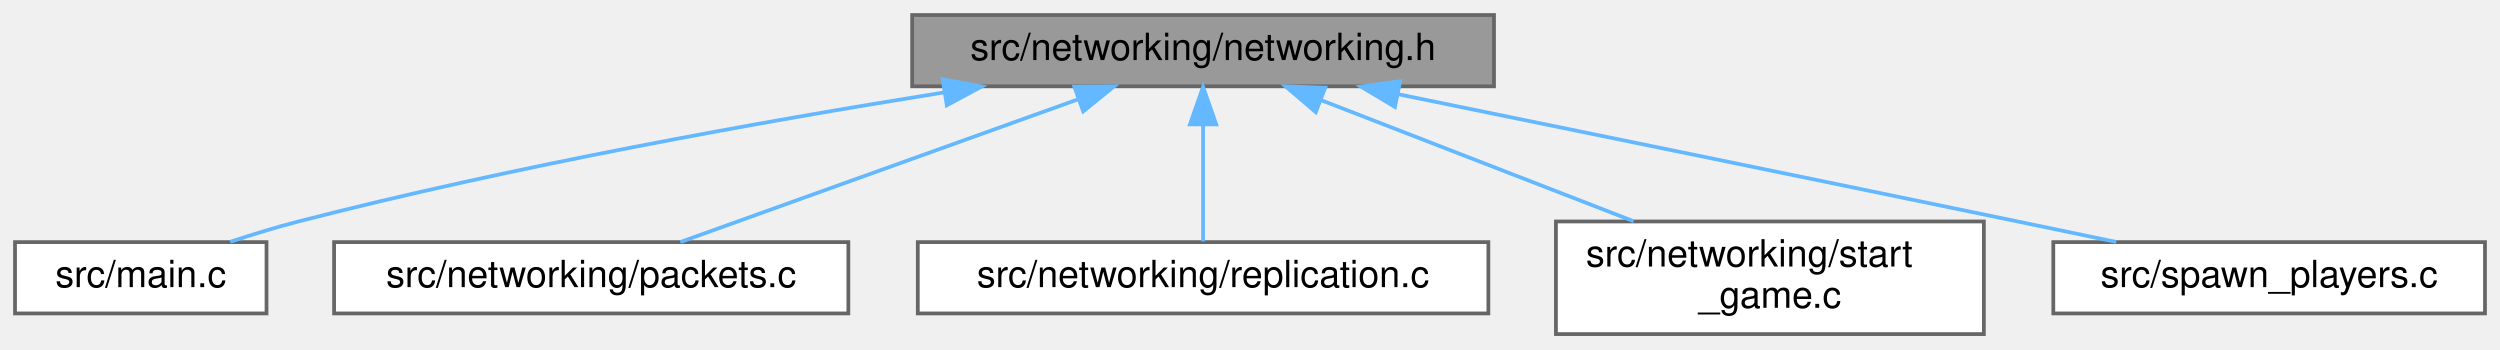
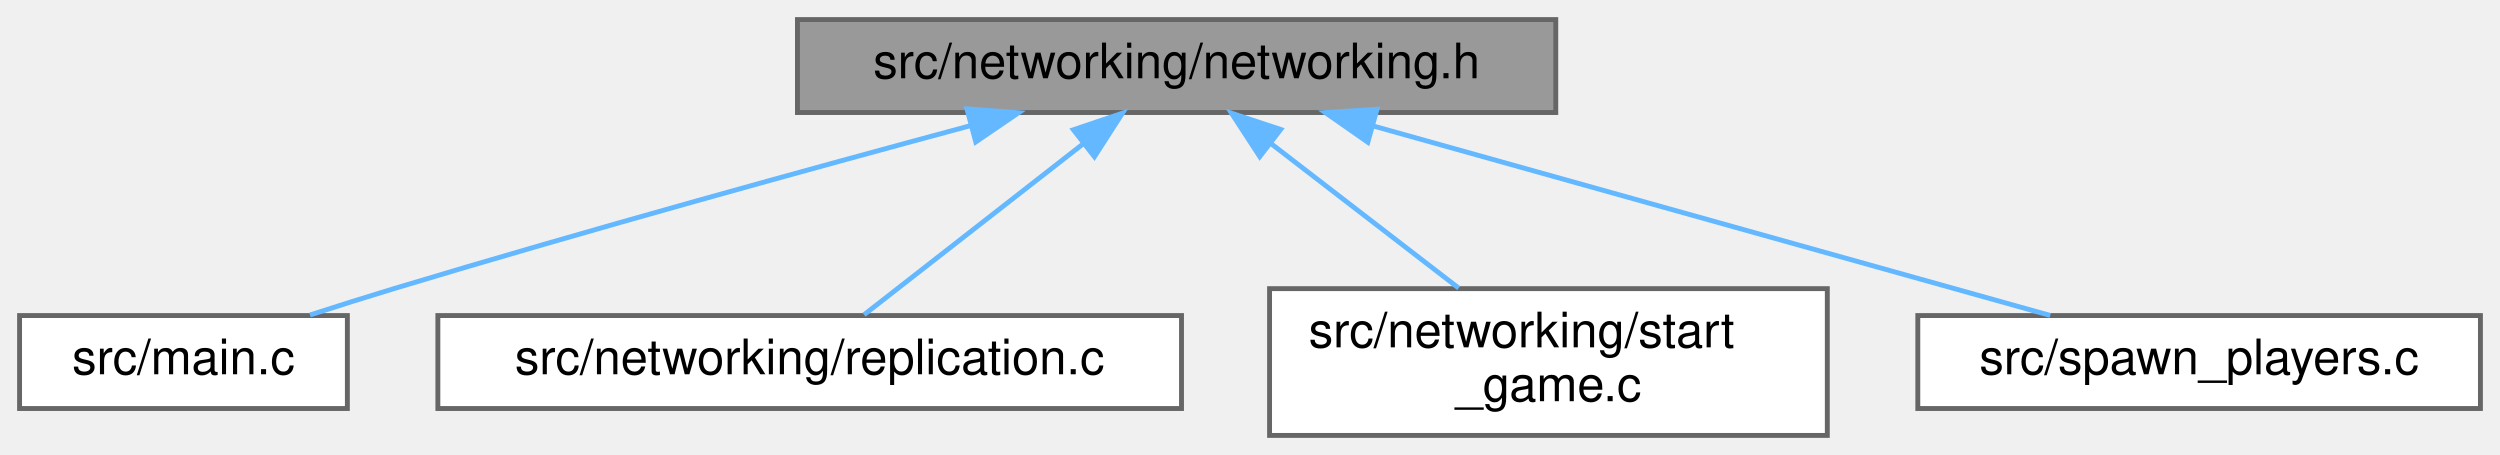
- <svg xmlns="http://www.w3.org/2000/svg" xmlns:xlink="http://www.w3.org/1999/xlink" width="666pt" height="93pt" viewBox="0.00 0.00 666.00 93.00">
+ <svg xmlns="http://www.w3.org/2000/svg" xmlns:xlink="http://www.w3.org/1999/xlink" width="511pt" height="93pt" viewBox="0.00 0.00 511.00 93.00">
  <g id="graph0" class="graph" transform="scale(1 1) rotate(0) translate(4 89)">
    <g id="Node000001" class="node">
      <g id="a_Node000001">
        <a xlink:title=" ">
-           <polygon fill="#999999" stroke="#666666" points="394,-85 239,-85 239,-66 394,-66 394,-85" />
-           <text text-anchor="middle" x="316.5" y="-73" font-family="Helvetica,sans-Serif" font-size="10.00">src/networking/networking.h</text>
+           <polygon fill="#999999" stroke="#666666" points="314,-85 159,-85 159,-66 314,-66 314,-85" />
+           <text text-anchor="middle" x="236.5" y="-73" font-family="Helvetica,sans-Serif" font-size="10.00">src/networking/networking.h</text>
        </a>
      </g>
    </g>
    <g id="Node000002" class="node">
      <g id="a_Node000002">
        <a xlink:href="main_8c.html" target="_top" xlink:title=" ">
          <polygon fill="white" stroke="#666666" points="67,-24.5 0,-24.5 0,-5.5 67,-5.5 67,-24.5" />
          <text text-anchor="middle" x="33.5" y="-12.5" font-family="Helvetica,sans-Serif" font-size="10.00">src/main.c</text>
        </a>
      </g>
    </g>
    <g id="edge1_Node000001_Node000002" class="edge">
      <g id="a_edge1_Node000001_Node000002">
        <a xlink:title=" ">
-           <path fill="none" stroke="#63b8ff" d="M247.49,-64.38C199,-56.63 132.81,-44.77 75.5,-30 69.55,-28.47 63.21,-26.52 57.32,-24.58" />
-           <polygon fill="#63b8ff" stroke="#63b8ff" points="247.14,-67.86 257.56,-65.97 248.23,-60.95 247.14,-67.86" />
+           <path fill="none" stroke="#63b8ff" d="M194.19,-63.27C161.86,-54.56 116.23,-41.99 76.5,-30 70.94,-28.32 65,-26.44 59.36,-24.62" />
+           <polygon fill="#63b8ff" stroke="#63b8ff" points="193.64,-66.75 204.2,-65.96 195.45,-59.99 193.64,-66.75" />
        </a>
      </g>
    </g>
    <g id="Node000003" class="node">
      <g id="a_Node000003">
-         <a xlink:href="packets_8c.html" target="_top" xlink:title=" ">
-           <polygon fill="white" stroke="#666666" points="222,-24.5 85,-24.5 85,-5.5 222,-5.5 222,-24.5" />
-           <text text-anchor="middle" x="153.5" y="-12.5" font-family="Helvetica,sans-Serif" font-size="10.00">src/networking/packets.c</text>
+         <a xlink:href="replication_8c.html" target="_top" xlink:title=" ">
+           <polygon fill="white" stroke="#666666" points="237.5,-24.5 85.5,-24.5 85.5,-5.5 237.5,-5.5 237.5,-24.5" />
+           <text text-anchor="middle" x="161.5" y="-12.5" font-family="Helvetica,sans-Serif" font-size="10.00">src/networking/replication.c</text>
        </a>
      </g>
    </g>
    <g id="edge2_Node000001_Node000003" class="edge">
      <g id="a_edge2_Node000001_Node000003">
        <a xlink:title=" ">
-           <path fill="none" stroke="#63b8ff" d="M283.13,-62.52C251.62,-51.21 205.13,-34.53 177.23,-24.52" />
-           <polygon fill="#63b8ff" stroke="#63b8ff" points="282.2,-65.91 292.8,-65.99 284.57,-59.32 282.2,-65.91" />
+           <path fill="none" stroke="#63b8ff" d="M217.32,-59.54C203.15,-48.49 184.37,-33.84 172.61,-24.67" />
+           <polygon fill="#63b8ff" stroke="#63b8ff" points="215.4,-62.48 225.43,-65.87 219.7,-56.96 215.4,-62.48" />
        </a>
      </g>
    </g>
    <g id="Node000004" class="node">
      <g id="a_Node000004">
-         <a xlink:href="replication_8c.html" target="_top" xlink:title=" ">
-           <polygon fill="white" stroke="#666666" points="392.5,-24.5 240.5,-24.5 240.5,-5.5 392.5,-5.5 392.5,-24.5" />
-           <text text-anchor="middle" x="316.5" y="-12.5" font-family="Helvetica,sans-Serif" font-size="10.00">src/networking/replication.c</text>
+         <a xlink:href="start__game_8c.html" target="_top" xlink:title=" ">
+           <polygon fill="white" stroke="#666666" points="369.5,-30 255.5,-30 255.5,0 369.5,0 369.5,-30" />
+           <text text-anchor="start" x="263.5" y="-18" font-family="Helvetica,sans-Serif" font-size="10.00">src/networking/start</text>
+           <text text-anchor="middle" x="312.5" y="-7" font-family="Helvetica,sans-Serif" font-size="10.00">_game.c</text>
        </a>
      </g>
    </g>
    <g id="edge3_Node000001_Node000004" class="edge">
      <g id="a_edge3_Node000001_Node000004">
        <a xlink:title=" ">
-           <path fill="none" stroke="#63b8ff" d="M316.5,-55.66C316.5,-45.24 316.5,-32.8 316.5,-24.67" />
-           <polygon fill="#63b8ff" stroke="#63b8ff" points="313,-55.87 316.5,-65.87 320,-55.87 313,-55.87" />
+           <path fill="none" stroke="#63b8ff" d="M255.64,-59.77C267.45,-50.68 282.51,-39.09 294.16,-30.11" />
+           <polygon fill="#63b8ff" stroke="#63b8ff" points="253.5,-56.99 247.71,-65.87 257.77,-62.54 253.5,-56.99" />
        </a>
      </g>
    </g>
    <g id="Node000005" class="node">
      <g id="a_Node000005">
-         <a xlink:href="start__game_8c.html" target="_top" xlink:title=" ">
-           <polygon fill="white" stroke="#666666" points="524.5,-30 410.5,-30 410.5,0 524.5,0 524.5,-30" />
-           <text text-anchor="start" x="418.5" y="-18" font-family="Helvetica,sans-Serif" font-size="10.00">src/networking/start</text>
-           <text text-anchor="middle" x="467.5" y="-7" font-family="Helvetica,sans-Serif" font-size="10.00">_game.c</text>
+         <a xlink:href="spawn__players_8c.html" target="_top" xlink:title=" ">
+           <polygon fill="white" stroke="#666666" points="503,-24.5 388,-24.5 388,-5.5 503,-5.5 503,-24.5" />
+           <text text-anchor="middle" x="445.5" y="-12.5" font-family="Helvetica,sans-Serif" font-size="10.00">src/spawn_players.c</text>
        </a>
      </g>
    </g>
    <g id="edge4_Node000001_Node000005" class="edge">
      <g id="a_edge4_Node000001_Node000005">
        <a xlink:title=" ">
-           <path fill="none" stroke="#63b8ff" d="M347.91,-62.33C372.17,-52.93 405.78,-39.91 431.2,-30.06" />
-           <polygon fill="#63b8ff" stroke="#63b8ff" points="346.52,-59.12 338.46,-65.99 349.05,-65.64 346.52,-59.12" />
-         </a>
-       </g>
-     </g>
-     <g id="Node000006" class="node">
-       <g id="a_Node000006">
-         <a xlink:href="spawn__players_8c.html" target="_top" xlink:title=" ">
-           <polygon fill="white" stroke="#666666" points="658,-24.5 543,-24.5 543,-5.5 658,-5.5 658,-24.5" />
-           <text text-anchor="middle" x="600.5" y="-12.5" font-family="Helvetica,sans-Serif" font-size="10.00">src/spawn_players.c</text>
-         </a>
-       </g>
-     </g>
-     <g id="edge5_Node000001_Node000006" class="edge">
-       <g id="a_edge5_Node000001_Node000006">
-         <a xlink:title=" ">
-           <path fill="none" stroke="#63b8ff" d="M368.4,-63.91C412.37,-54.93 477.08,-41.68 533.5,-30 541.99,-28.24 551.09,-26.35 559.76,-24.54" />
-           <polygon fill="#63b8ff" stroke="#63b8ff" points="367.61,-60.5 358.52,-65.93 369.01,-67.36 367.61,-60.5" />
+           <path fill="none" stroke="#63b8ff" d="M276.69,-63.25C317.1,-51.94 378.53,-34.75 415.07,-24.52" />
+           <polygon fill="#63b8ff" stroke="#63b8ff" points="275.58,-59.93 266.89,-65.99 277.46,-66.67 275.58,-59.93" />
        </a>
      </g>
    </g>
  </g>
</svg>
